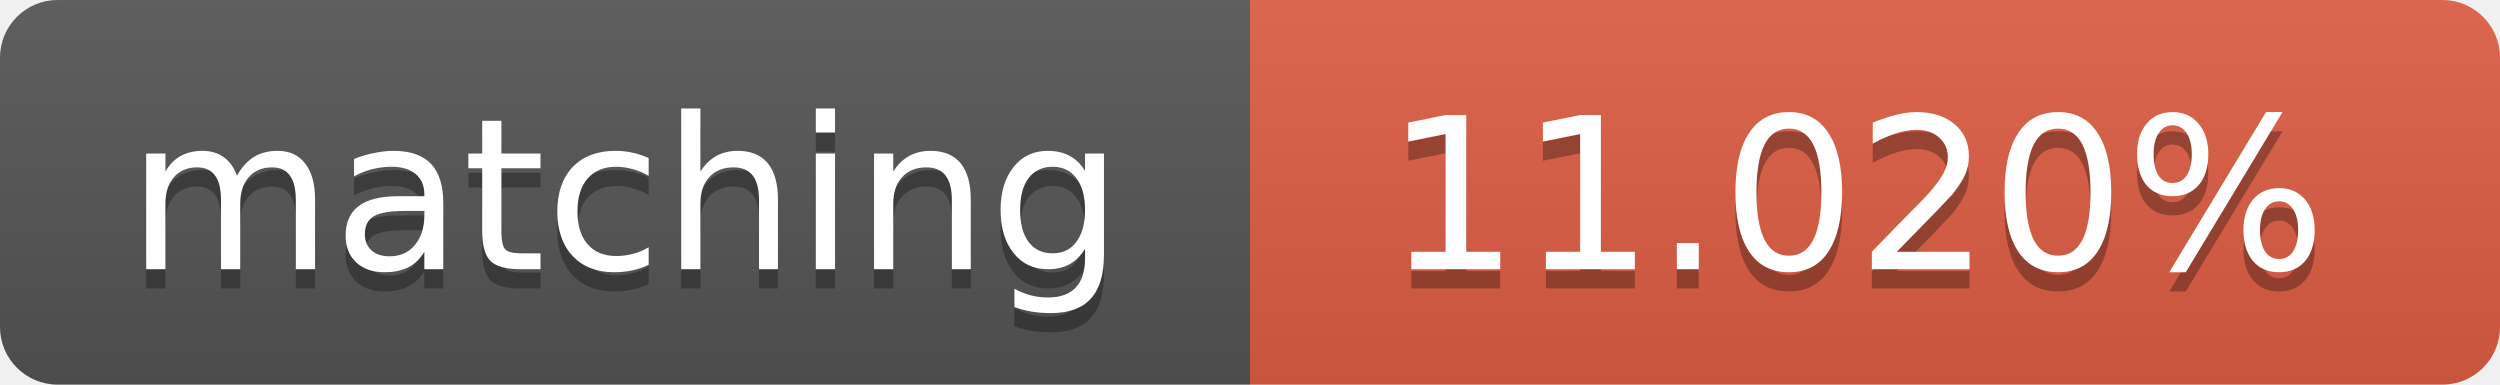
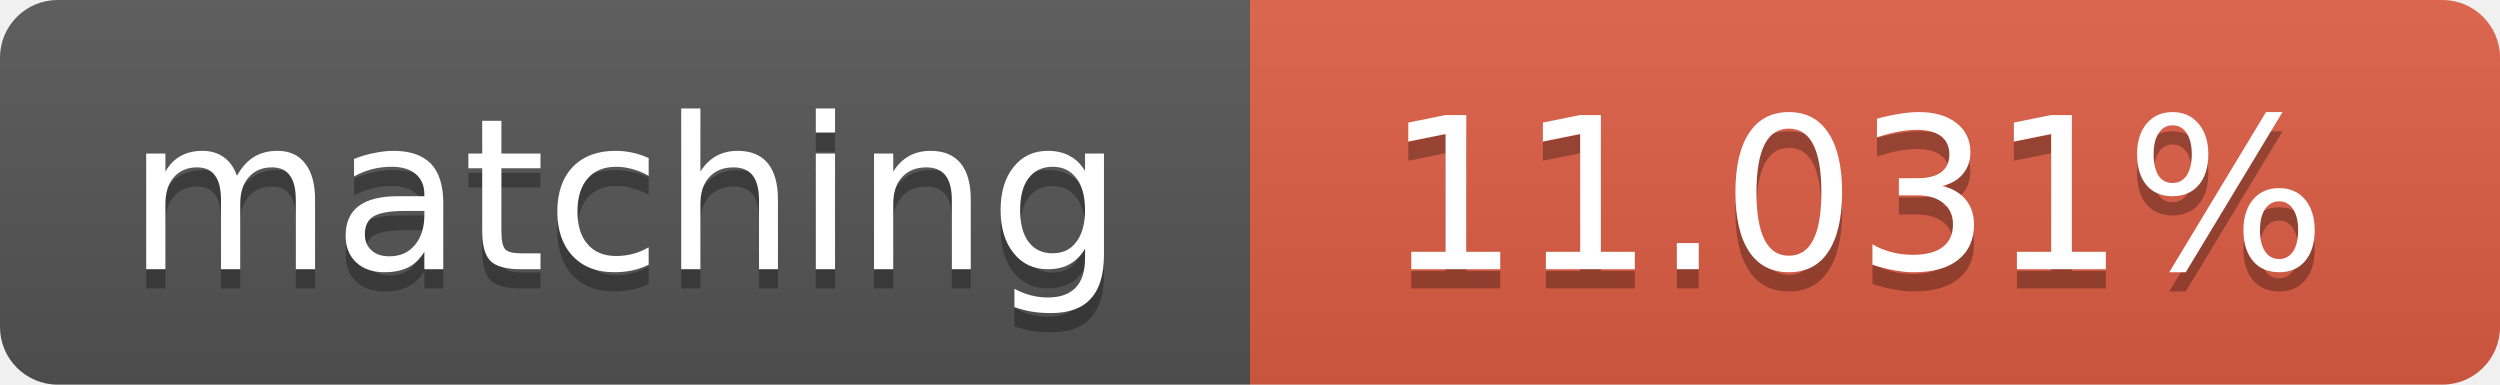
<svg xmlns="http://www.w3.org/2000/svg" width="130" height="20">
  <linearGradient id="b" x2="0" y2="100%">
    <stop offset="0" stop-color="#bbb" stop-opacity=".1" />
    <stop offset="1" stop-opacity=".1" />
  </linearGradient>
  <clipPath id="a">
    <rect width="130" height="20" rx="3" fill="#fff" />
  </clipPath>
  <g clip-path="url(#a)">
    <path fill="#555" d="M0 0h65v20H0z" />
    <path fill="#e05d44" d="M65 0h65v20H65z" />
    <path fill="url(#b)" d="M0 0h130v20H0z" />
  </g>
  <g fill="#fff" text-anchor="middle" font-family="DejaVu Sans,Verdana,Geneva,sans-serif" font-size="11">
    <text x="32.5" y="15" fill="#010101" fill-opacity=".3">matching</text>
    <text x="32.5" y="14">matching</text>
-     <text x="96.5" y="15" fill="#010101" fill-opacity=".3">11.020%</text>
-     <text x="96.5" y="14">11.020%</text>
+     <text x="96.5" y="15" fill="#010101" fill-opacity=".3">11.031%</text>
+     <text x="96.5" y="14">11.031%</text>
  </g>
</svg>
